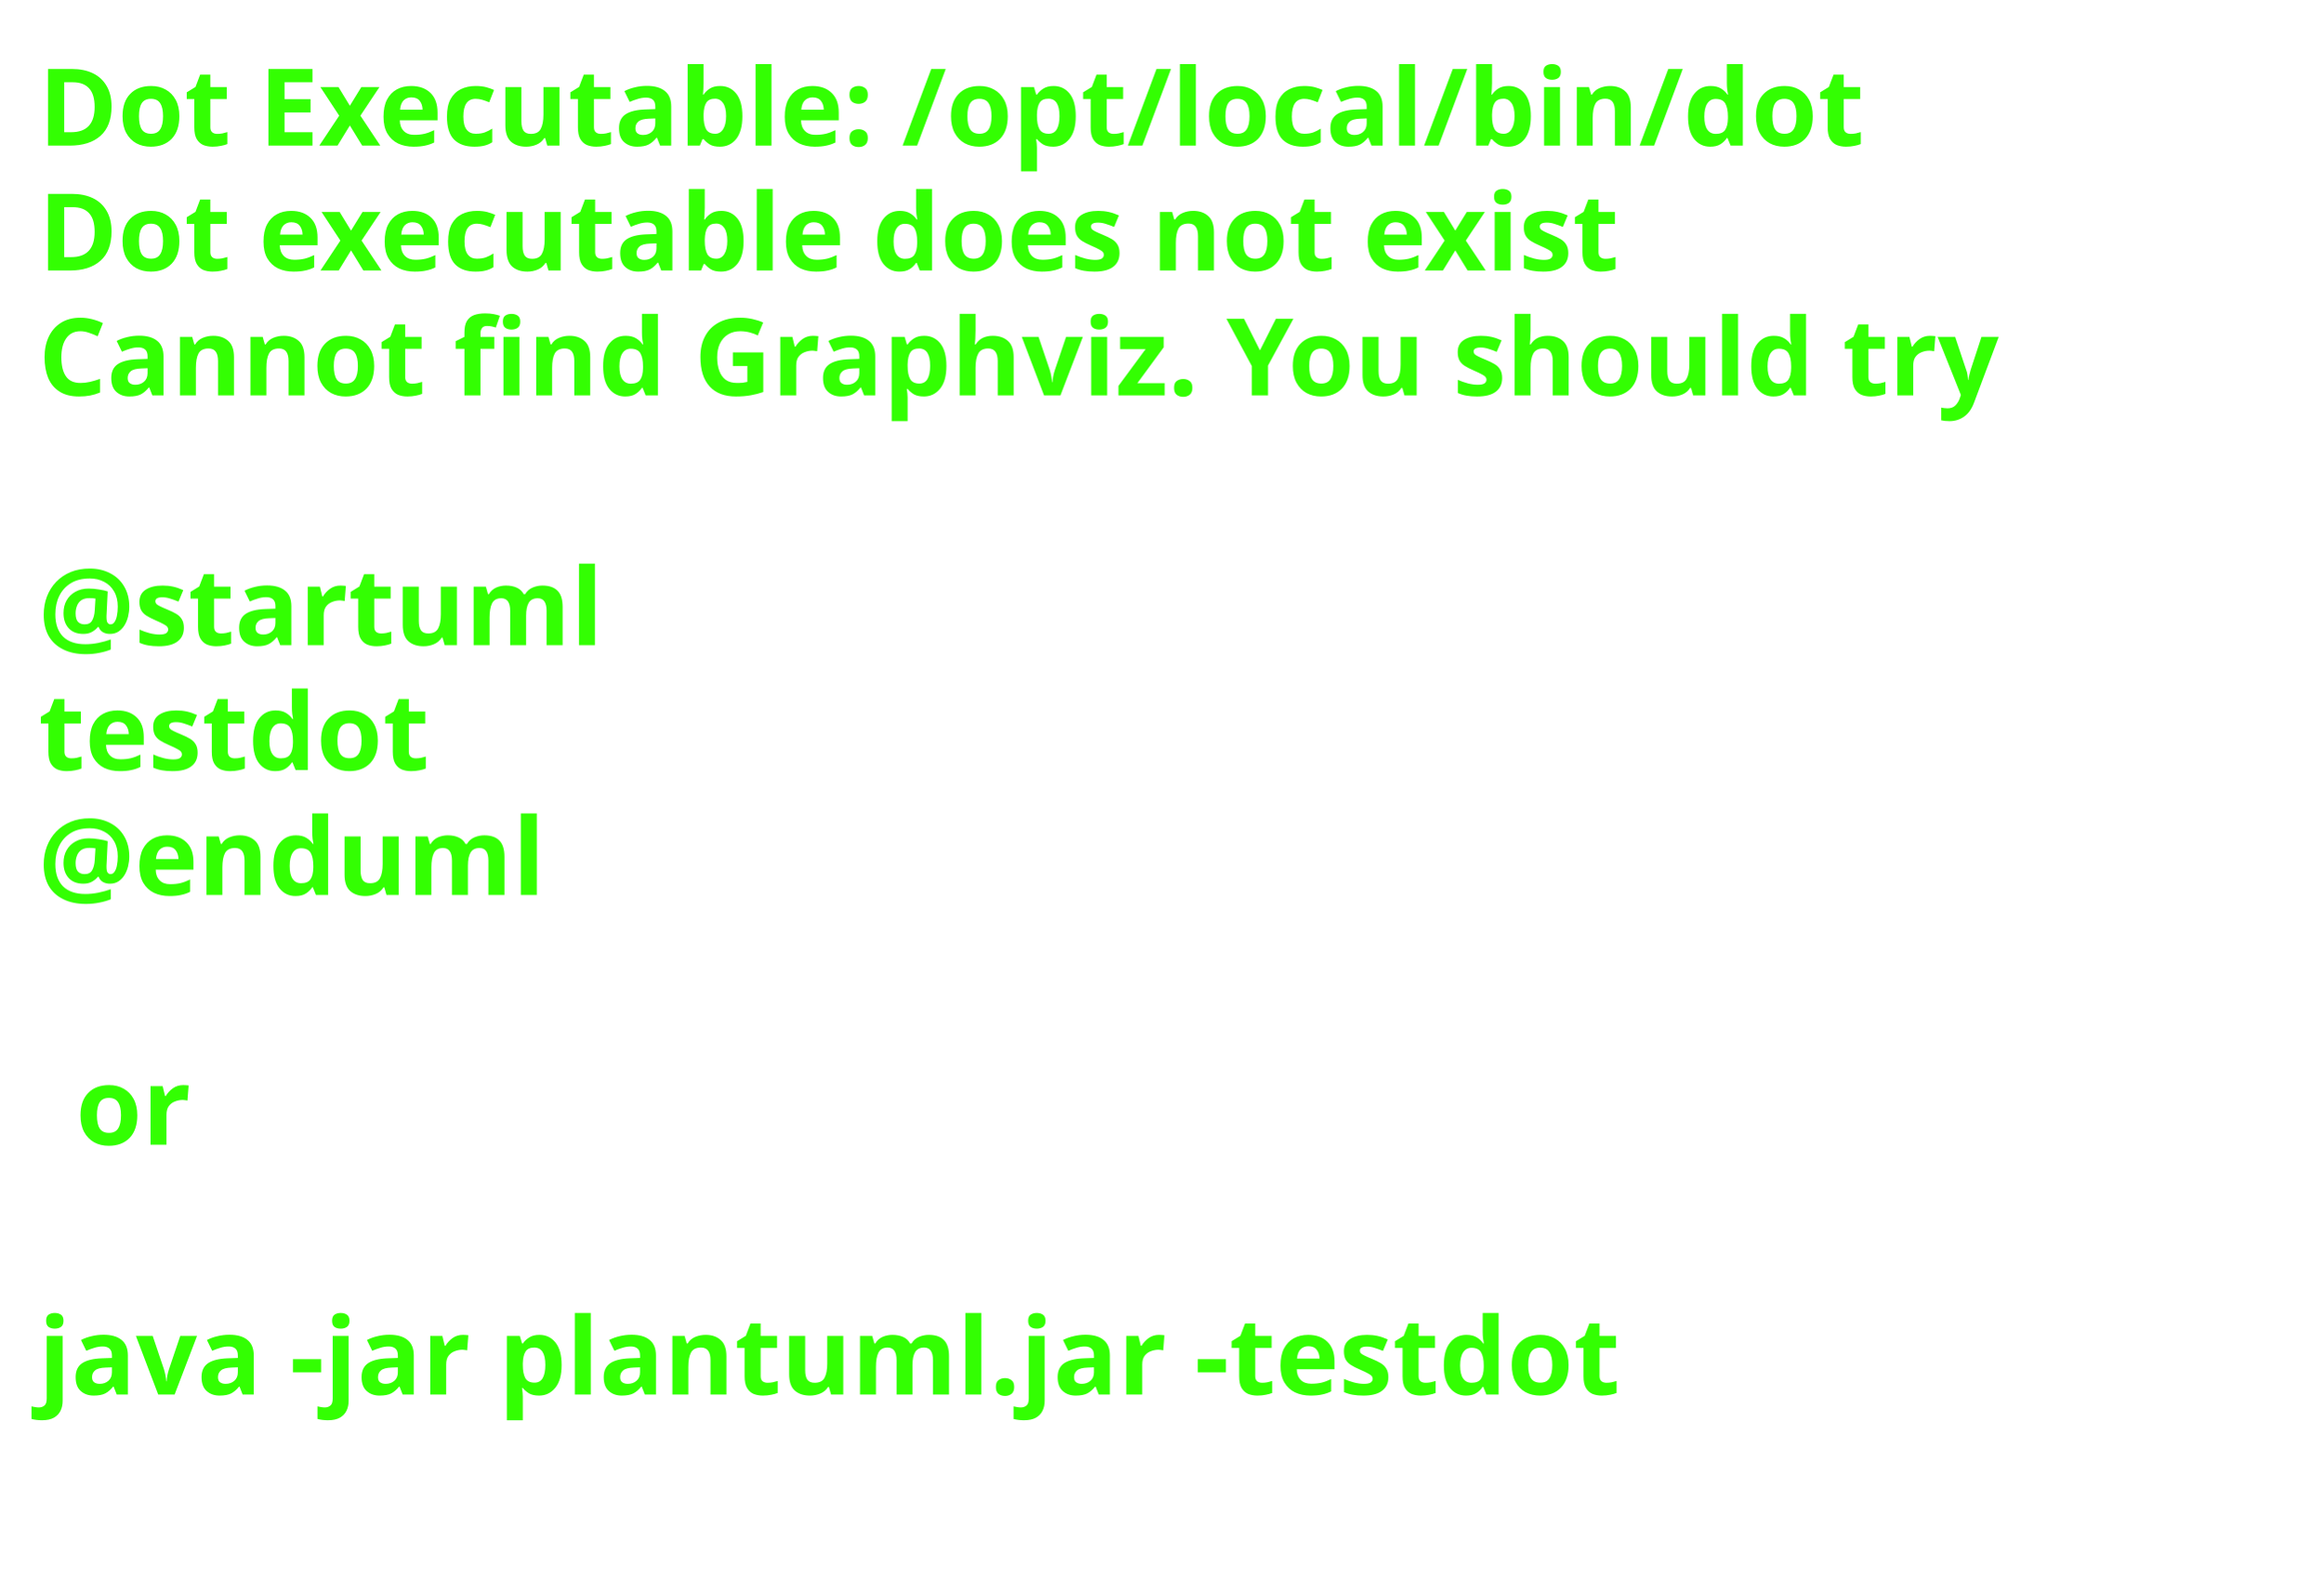
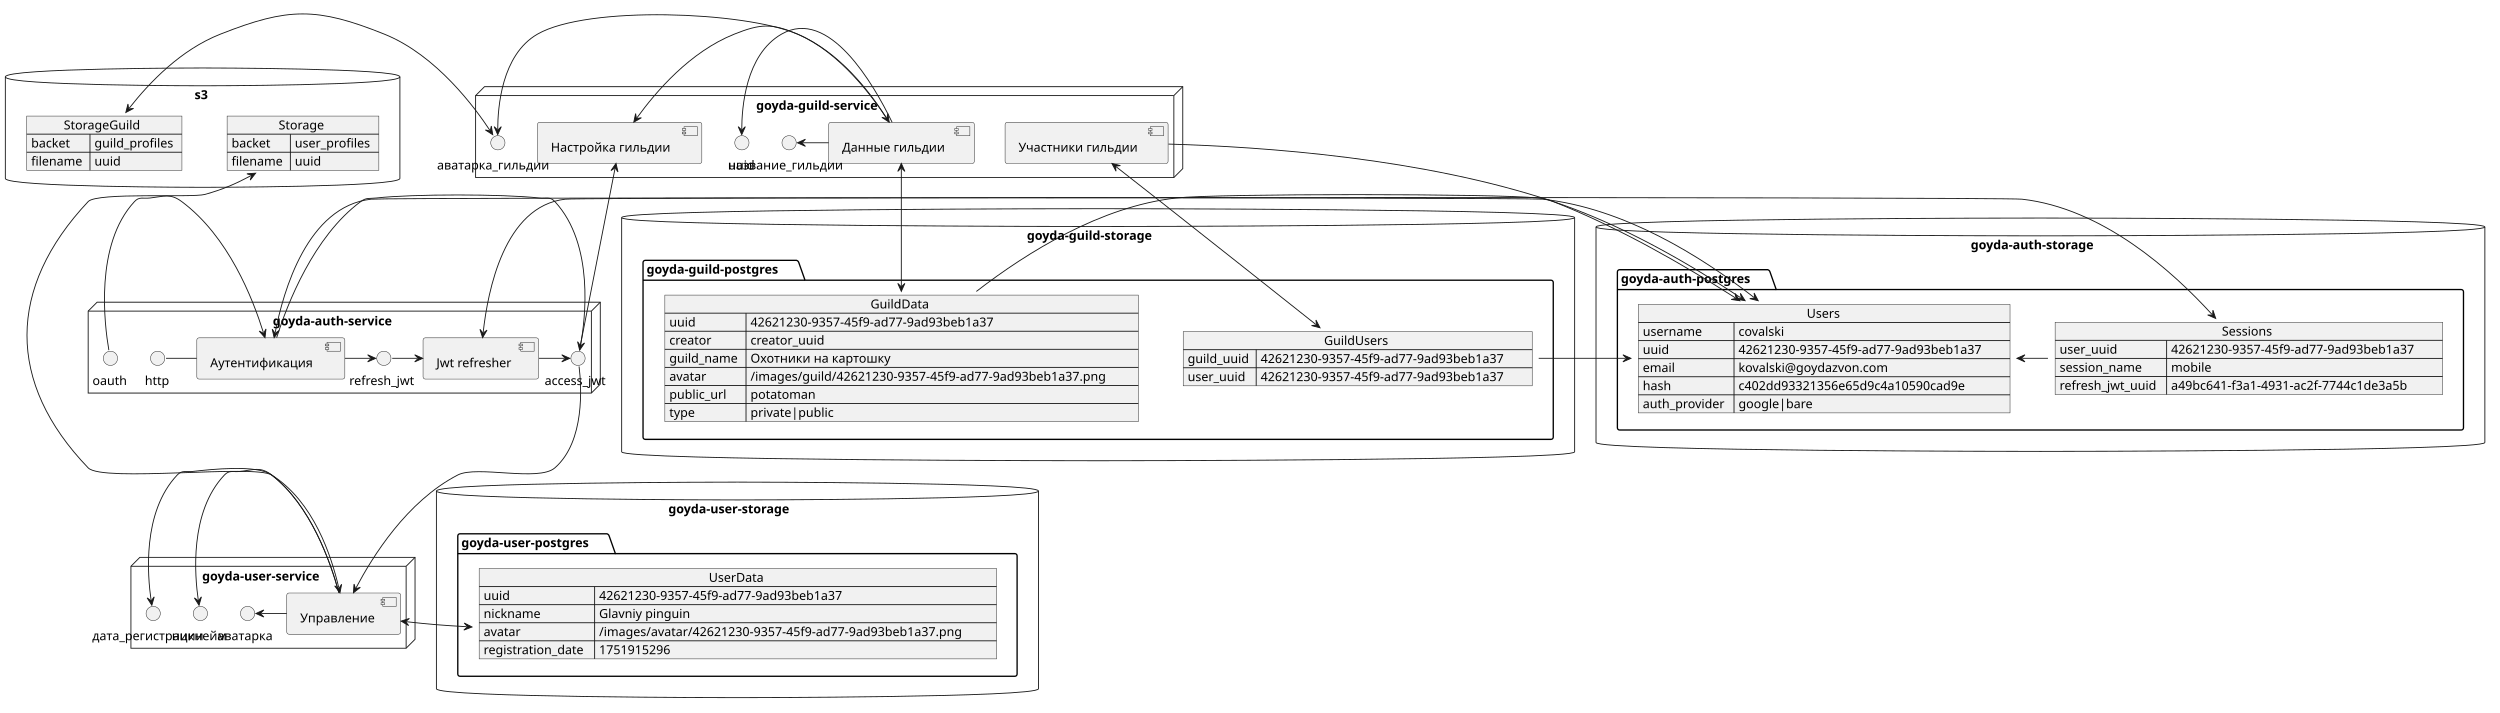
- <svg xmlns="http://www.w3.org/2000/svg" contentStyleType="text/css" height="206px" preserveAspectRatio="none" style="width:303px;height:206px;background:#FFFFFF;" version="1.1" viewBox="0 0 303 206" width="303px" zoomAndPan="magnify">
+ <svg xmlns="http://www.w3.org/2000/svg" contentStyleType="text/css" height="800px" preserveAspectRatio="none" style="width:2807px;height:800px;background:#FFFFFF;" version="1.1" viewBox="0 0 2807 800" width="2807px" zoomAndPan="magnify">
  <defs />
  <g>
-     <text fill="#33FF02" font-family="sans-serif" font-size="14" font-weight="bold" lengthAdjust="spacing" textLength="264.954" x="5" y="19">Dot Executable: /opt/local/bin/dot</text>
-     <text fill="#33FF02" font-family="sans-serif" font-size="14" font-weight="bold" lengthAdjust="spacing" textLength="236.264" x="5" y="35.297">Dot executable does not exist</text>
-     <text fill="#33FF02" font-family="sans-serif" font-size="14" font-weight="bold" lengthAdjust="spacing" textLength="291.587" x="5" y="51.594">Cannot find Graphviz. You should try</text>
-     <text fill="#33FF02" font-family="sans-serif" font-size="14" font-weight="bold" lengthAdjust="spacing" textLength="4.874" x="5" y="67.891"> </text>
-     <text fill="#33FF02" font-family="sans-serif" font-size="14" font-weight="bold" lengthAdjust="spacing" textLength="81.423" x="5" y="84.188">@startuml</text>
-     <text fill="#33FF02" font-family="sans-serif" font-size="14" font-weight="bold" lengthAdjust="spacing" textLength="57.545" x="5" y="100.484">testdot</text>
-     <text fill="#33FF02" font-family="sans-serif" font-size="14" font-weight="bold" lengthAdjust="spacing" textLength="72.837" x="5" y="116.781">@enduml</text>
-     <text fill="#33FF02" font-family="sans-serif" font-size="14" font-weight="bold" lengthAdjust="spacing" textLength="4.874" x="5" y="133.078"> </text>
-     <text fill="#33FF02" font-family="sans-serif" font-size="14" font-weight="bold" lengthAdjust="spacing" textLength="16.523" x="9.874" y="149.375">or</text>
-     <text fill="#33FF02" font-family="sans-serif" font-size="14" font-weight="bold" lengthAdjust="spacing" textLength="4.874" x="5" y="165.672"> </text>
-     <text fill="#33FF02" font-family="sans-serif" font-size="14" font-weight="bold" lengthAdjust="spacing" textLength="234.507" x="5" y="181.969">java -jar plantuml.jar -testdot</text>
-     <text fill="#33FF02" font-family="sans-serif" font-size="14" font-weight="bold" lengthAdjust="spacing" textLength="4.874" x="5" y="198.266"> </text>
+     <g id="cluster_s3">
+       <path d="M6,86.32 C6,76.32 227.5,76.32 227.5,76.32 C227.5,76.32 449,76.32 449,86.32 L449,200.32 C449,210.32 227.5,210.32 227.5,210.32 C227.5,210.32 6,210.32 6,200.32 L6,86.32 " fill="none" style="stroke:#181818;stroke-width:1.0;" />
+       <path d="M6,86.32 C6,96.32 227.5,96.32 227.5,96.32 C227.5,96.32 449,96.32 449,86.32 " fill="none" style="stroke:#181818;stroke-width:1.0;" />
+       <text fill="#000000" font-family="sans-serif" font-size="14" font-weight="bold" lengthAdjust="spacing" textLength="18.074" x="218.463" y="111.315">s3</text>
+     </g>
+     <g id="cluster_goyda-auth-service">
+       <polygon fill="none" points="99,349.32,109,339.32,674,339.32,674,431.32,664,441.32,99,441.32,99,349.32" style="stroke:#181818;stroke-width:1.0;" />
+       <line style="stroke:#181818;stroke-width:1.0;" x1="664" x2="674" y1="349.32" y2="339.32" />
+       <line style="stroke:#181818;stroke-width:1.0;" x1="99" x2="664" y1="349.32" y2="349.32" />
+       <line style="stroke:#181818;stroke-width:1.0;" x1="664" x2="664" y1="349.32" y2="441.32" />
+       <text fill="#000000" font-family="sans-serif" font-size="14" font-weight="bold" lengthAdjust="spacing" textLength="152.38" x="306.31" y="365.315">goyda-auth-service</text>
+     </g>
+     <g id="cluster_goyda-auth-storage">
+       <path d="M1792,254.82 C1792,244.82 2291,244.82 2291,244.82 C2291,244.82 2790,244.82 2790,254.82 L2790,496.82 C2790,506.82 2291,506.82 2291,506.82 C2291,506.82 1792,506.82 1792,496.82 L1792,254.82 " fill="none" style="stroke:#181818;stroke-width:1.0;" />
+       <path d="M1792,254.82 C1792,264.82 2291,264.82 2291,264.82 C2291,264.82 2790,264.82 2790,254.82 " fill="none" style="stroke:#181818;stroke-width:1.0;" />
+       <text fill="#000000" font-family="sans-serif" font-size="14" font-weight="bold" lengthAdjust="spacing" textLength="156.44" x="2212.78" y="279.815">goyda-auth-storage</text>
+     </g>
+     <g id="cluster_goyda-auth-postgres">
+       <path d="M1818.5,302.82 L1984.848,302.82 A3.75,3.75 0 0 1 1987.348,305.32 L1994.348,325.117 L2763.5,325.117 A2.5,2.5 0 0 1 2766,327.617 L2766,480.32 A2.5,2.5 0 0 1 2763.5,482.82 L1818.5,482.82 A2.5,2.5 0 0 1 1816,480.32 L1816,305.32 A2.5,2.5 0 0 1 1818.5,302.82 " fill="none" style="stroke:#000000;stroke-width:1.5;" />
+       <line style="stroke:#000000;stroke-width:1.5;" x1="1816" x2="1994.348" y1="325.117" y2="325.117" />
+       <text fill="#000000" font-family="sans-serif" font-size="14" font-weight="bold" lengthAdjust="spacing" textLength="165.348" x="1820" y="317.815">goyda-auth-postgres</text>
+     </g>
+     <g id="cluster_goyda-user-service">
+       <polygon fill="none" points="147,635.82,157,625.82,466,625.82,466,717.82,456,727.82,147,727.82,147,635.82" style="stroke:#181818;stroke-width:1.0;" />
+       <line style="stroke:#181818;stroke-width:1.0;" x1="456" x2="466" y1="635.82" y2="625.82" />
+       <line style="stroke:#181818;stroke-width:1.0;" x1="147" x2="456" y1="635.82" y2="635.82" />
+       <line style="stroke:#181818;stroke-width:1.0;" x1="456" x2="456" y1="635.82" y2="727.82" />
+       <text fill="#000000" font-family="sans-serif" font-size="14" font-weight="bold" lengthAdjust="spacing" textLength="151.006" x="226.997" y="651.815">goyda-user-service</text>
+     </g>
+     <g id="cluster_goyda-user-storage">
+       <path d="M490,551.32 C490,541.32 828,541.32 828,541.32 C828,541.32 1166,541.32 1166,551.32 L1166,773.32 C1166,783.32 828,783.32 828,783.32 C828,783.32 490,783.32 490,773.32 L490,551.32 " fill="none" style="stroke:#181818;stroke-width:1.0;" />
+       <path d="M490,551.32 C490,561.32 828,561.32 828,561.32 C828,561.32 1166,561.32 1166,551.32 " fill="none" style="stroke:#181818;stroke-width:1.0;" />
+       <text fill="#000000" font-family="sans-serif" font-size="14" font-weight="bold" lengthAdjust="spacing" textLength="155.066" x="750.467" y="576.315">goyda-user-storage</text>
+     </g>
+     <g id="cluster_goyda-user-postgres">
+       <path d="M516.5,599.32 L681.474,599.32 A3.75,3.75 0 0 1 683.974,601.82 L690.974,621.617 L1139.5,621.617 A2.5,2.5 0 0 1 1142,624.117 L1142,756.82 A2.5,2.5 0 0 1 1139.5,759.32 L516.5,759.32 A2.5,2.5 0 0 1 514,756.82 L514,601.82 A2.5,2.5 0 0 1 516.5,599.32 " fill="none" style="stroke:#000000;stroke-width:1.5;" />
+       <line style="stroke:#000000;stroke-width:1.5;" x1="514" x2="690.974" y1="621.617" y2="621.617" />
+       <text fill="#000000" font-family="sans-serif" font-size="14" font-weight="bold" lengthAdjust="spacing" textLength="163.974" x="518" y="614.315">goyda-user-postgres</text>
+     </g>
+     <g id="cluster_goyda-guild-service">
+       <polygon fill="none" points="534,107.32,544,97.32,1328,97.32,1328,189.32,1318,199.32,534,199.32,534,107.32" style="stroke:#181818;stroke-width:1.0;" />
+       <line style="stroke:#181818;stroke-width:1.0;" x1="1318" x2="1328" y1="107.32" y2="97.32" />
+       <line style="stroke:#181818;stroke-width:1.0;" x1="534" x2="1318" y1="107.32" y2="107.32" />
+       <line style="stroke:#181818;stroke-width:1.0;" x1="1318" x2="1318" y1="107.32" y2="199.32" />
+       <text fill="#000000" font-family="sans-serif" font-size="14" font-weight="bold" lengthAdjust="spacing" textLength="155.914" x="849.043" y="123.315">goyda-guild-service</text>
+     </g>
+     <g id="cluster_goyda-guild-storage">
+       <path d="M698,244.32 C698,234.32 1233,234.32 1233,234.32 C1233,234.32 1768,234.32 1768,244.32 L1768,507.32 C1768,517.32 1233,517.32 1233,517.32 C1233,517.32 698,517.32 698,507.32 L698,244.32 " fill="none" style="stroke:#181818;stroke-width:1.0;" />
+       <path d="M698,244.32 C698,254.32 1233,254.32 1233,254.32 C1233,254.32 1768,254.32 1768,244.32 " fill="none" style="stroke:#181818;stroke-width:1.0;" />
+       <text fill="#000000" font-family="sans-serif" font-size="14" font-weight="bold" lengthAdjust="spacing" textLength="159.975" x="1153.013" y="269.315">goyda-guild-storage</text>
+     </g>
+     <g id="cluster_goyda-guild-postgres">
+       <path d="M724.5,292.32 L894.382,292.32 A3.75,3.75 0 0 1 896.882,294.82 L903.882,314.617 L1741.5,314.617 A2.5,2.5 0 0 1 1744,317.117 L1744,490.82 A2.5,2.5 0 0 1 1741.5,493.32 L724.5,493.32 A2.5,2.5 0 0 1 722,490.82 L722,294.82 A2.5,2.5 0 0 1 724.5,292.32 " fill="none" style="stroke:#000000;stroke-width:1.5;" />
+       <line style="stroke:#000000;stroke-width:1.5;" x1="722" x2="903.882" y1="314.617" y2="314.617" />
+       <text fill="#000000" font-family="sans-serif" font-size="14" font-weight="bold" lengthAdjust="spacing" textLength="168.882" x="726" y="307.315">goyda-guild-postgres</text>
+     </g>
+     <rect fill="#F1F1F1" height="60.891" style="stroke:#181818;stroke-width:0.5;" width="170.384" x="255" y="130.32" />
+     <text fill="#000000" font-family="sans-serif" font-size="14" lengthAdjust="spacing" textLength="54.776" x="312.804" y="145.315">Storage</text>
+     <line style="stroke:#181818;stroke-width:1.0;" x1="326.024" x2="326.024" y1="150.617" y2="191.211" />
+     <line style="stroke:#181818;stroke-width:1.0;" x1="255" x2="425.384" y1="150.617" y2="150.617" />
+     <text fill="#000000" font-family="sans-serif" font-size="14" lengthAdjust="spacing" textLength="47.373" x="260" y="165.612">backet</text>
+     <text fill="#000000" font-family="sans-serif" font-size="14" lengthAdjust="spacing" textLength="89.359" x="331.024" y="165.612">user_profiles</text>
+     <line style="stroke:#181818;stroke-width:1.0;" x1="255" x2="425.384" y1="170.914" y2="170.914" />
+     <text fill="#000000" font-family="sans-serif" font-size="14" lengthAdjust="spacing" textLength="61.024" x="260" y="185.909">filename</text>
+     <text fill="#000000" font-family="sans-serif" font-size="14" lengthAdjust="spacing" textLength="30.523" x="331.024" y="185.909">uuid</text>
+     <rect fill="#F1F1F1" height="60.891" style="stroke:#181818;stroke-width:0.5;" width="174.273" x="30" y="130.32" />
+     <text fill="#000000" font-family="sans-serif" font-size="14" lengthAdjust="spacing" textLength="91.164" x="71.555" y="145.315">StorageGuild</text>
+     <line style="stroke:#181818;stroke-width:1.0;" x1="101.024" x2="101.024" y1="150.617" y2="191.211" />
+     <line style="stroke:#181818;stroke-width:1.0;" x1="30" x2="204.273" y1="150.617" y2="150.617" />
+     <text fill="#000000" font-family="sans-serif" font-size="14" lengthAdjust="spacing" textLength="47.373" x="35" y="165.612">backet</text>
+     <text fill="#000000" font-family="sans-serif" font-size="14" lengthAdjust="spacing" textLength="93.249" x="106.024" y="165.612">guild_profiles</text>
+     <line style="stroke:#181818;stroke-width:1.0;" x1="30" x2="204.273" y1="170.914" y2="170.914" />
+     <text fill="#000000" font-family="sans-serif" font-size="14" lengthAdjust="spacing" textLength="61.024" x="35" y="185.909">filename</text>
+     <text fill="#000000" font-family="sans-serif" font-size="14" lengthAdjust="spacing" textLength="30.523" x="106.024" y="185.909">uuid</text>
+     <g id="elem_Аутентификация">
+       <rect fill="#F1F1F1" height="46.297" rx="2.5" ry="2.5" style="stroke:#181818;stroke-width:0.5;" width="166.191" x="221" y="379.32" />
+       <rect fill="#F1F1F1" height="10" style="stroke:#181818;stroke-width:0.5;" width="15" x="367.191" y="384.32" />
+       <rect fill="#F1F1F1" height="2" style="stroke:#181818;stroke-width:0.5;" width="4" x="365.191" y="386.32" />
+       <rect fill="#F1F1F1" height="2" style="stroke:#181818;stroke-width:0.5;" width="4" x="365.191" y="390.32" />
+       <text fill="#000000" font-family="sans-serif" font-size="14" lengthAdjust="spacing" textLength="126.191" x="236" y="412.315">Аутентификация</text>
+     </g>
+     <g id="elem_access_jwt">
+       <ellipse cx="649" cy="402.32" fill="#F1F1F1" rx="8" ry="8" style="stroke:#181818;stroke-width:0.5;" />
+       <text fill="#000000" font-family="sans-serif" font-size="14" lengthAdjust="spacing" textLength="75.004" x="611.498" y="432.315">access_jwt</text>
+     </g>
+     <g id="elem_refresh_jwt">
+       <ellipse cx="431" cy="402.32" fill="#F1F1F1" rx="8" ry="8" style="stroke:#181818;stroke-width:0.5;" />
+       <text fill="#000000" font-family="sans-serif" font-size="14" lengthAdjust="spacing" textLength="77.663" x="392.168" y="432.315">refresh_jwt</text>
+     </g>
+     <g id="elem_http">
+       <ellipse cx="177" cy="402.32" fill="#F1F1F1" rx="8" ry="8" style="stroke:#181818;stroke-width:0.5;" />
+       <text fill="#000000" font-family="sans-serif" font-size="14" lengthAdjust="spacing" textLength="28.738" x="162.631" y="432.315">http</text>
+     </g>
+     <g id="elem_oauth">
+       <ellipse cx="124" cy="402.32" fill="#F1F1F1" rx="8" ry="8" style="stroke:#181818;stroke-width:0.5;" />
+       <text fill="#000000" font-family="sans-serif" font-size="14" lengthAdjust="spacing" textLength="40.38" x="103.81" y="432.315">oauth</text>
+     </g>
+     <g id="elem_Jwt refresher">
+       <rect fill="#F1F1F1" height="46.297" rx="2.5" ry="2.5" style="stroke:#181818;stroke-width:0.5;" width="129.722" x="475" y="379.32" />
+       <rect fill="#F1F1F1" height="10" style="stroke:#181818;stroke-width:0.5;" width="15" x="584.722" y="384.32" />
+       <rect fill="#F1F1F1" height="2" style="stroke:#181818;stroke-width:0.5;" width="4" x="582.722" y="386.32" />
+       <rect fill="#F1F1F1" height="2" style="stroke:#181818;stroke-width:0.5;" width="4" x="582.722" y="390.32" />
+       <text fill="#000000" font-family="sans-serif" font-size="14" lengthAdjust="spacing" textLength="89.722" x="490" y="412.315">Jwt refresher</text>
+     </g>
+     <rect fill="#F1F1F1" height="121.781" style="stroke:#181818;stroke-width:0.5;" width="417.353" x="1839.5" y="341.82" />
+     <text fill="#000000" font-family="sans-serif" font-size="14" lengthAdjust="spacing" textLength="39.204" x="2028.574" y="356.815">Users</text>
+     <line style="stroke:#181818;stroke-width:1.0;" x1="1946.953" x2="1946.953" y1="362.117" y2="463.601" />
+     <line style="stroke:#181818;stroke-width:1.0;" x1="1839.5" x2="2256.852" y1="362.117" y2="362.117" />
+     <text fill="#000000" font-family="sans-serif" font-size="14" lengthAdjust="spacing" textLength="70.239" x="1844.5" y="377.112">username</text>
+     <text fill="#000000" font-family="sans-serif" font-size="14" lengthAdjust="spacing" textLength="56.308" x="1951.953" y="377.112">covalski</text>
+     <line style="stroke:#181818;stroke-width:1.0;" x1="1839.5" x2="2256.852" y1="382.414" y2="382.414" />
+     <text fill="#000000" font-family="sans-serif" font-size="14" lengthAdjust="spacing" textLength="30.523" x="1844.5" y="397.409">uuid</text>
+     <text fill="#000000" font-family="sans-serif" font-size="14" lengthAdjust="spacing" textLength="299.899" x="1951.953" y="397.409">42621230-9357-45f9-ad77-9ad93beb1a37</text>
+     <line style="stroke:#181818;stroke-width:1.0;" x1="1839.5" x2="2256.852" y1="402.711" y2="402.711" />
+     <text fill="#000000" font-family="sans-serif" font-size="14" lengthAdjust="spacing" textLength="38.609" x="1844.5" y="417.706">email</text>
+     <text fill="#000000" font-family="sans-serif" font-size="14" lengthAdjust="spacing" textLength="181.344" x="1951.953" y="417.706">kovalski@goydazvon.com</text>
+     <line style="stroke:#181818;stroke-width:1.0;" x1="1839.5" x2="2256.852" y1="423.007" y2="423.007" />
+     <text fill="#000000" font-family="sans-serif" font-size="14" lengthAdjust="spacing" textLength="33.619" x="1844.5" y="438.003">hash</text>
+     <text fill="#000000" font-family="sans-serif" font-size="14" lengthAdjust="spacing" textLength="280.075" x="1951.953" y="438.003">c402dd93321356e65d9c4a10590cad9e</text>
+     <line style="stroke:#181818;stroke-width:1.0;" x1="1839.5" x2="2256.852" y1="443.304" y2="443.304" />
+     <text fill="#000000" font-family="sans-serif" font-size="14" lengthAdjust="spacing" textLength="97.453" x="1844.5" y="458.3">auth_provider</text>
+     <text fill="#000000" font-family="sans-serif" font-size="14" lengthAdjust="spacing" textLength="83.959" x="1951.953" y="458.3">google|bare</text>
+     <rect fill="#F1F1F1" height="81.188" style="stroke:#181818;stroke-width:0.5;" width="435.085" x="2307.5" y="361.82" />
+     <text fill="#000000" font-family="sans-serif" font-size="14" lengthAdjust="spacing" textLength="60.71" x="2494.688" y="376.815">Sessions</text>
+     <line style="stroke:#181818;stroke-width:1.0;" x1="2432.686" x2="2432.686" y1="382.117" y2="443.007" />
+     <line style="stroke:#181818;stroke-width:1.0;" x1="2307.5" x2="2742.585" y1="382.117" y2="382.117" />
+     <text fill="#000000" font-family="sans-serif" font-size="14" lengthAdjust="spacing" textLength="68.059" x="2312.5" y="397.112">user_uuid</text>
+     <text fill="#000000" font-family="sans-serif" font-size="14" lengthAdjust="spacing" textLength="299.899" x="2437.686" y="397.112">42621230-9357-45f9-ad77-9ad93beb1a37</text>
+     <line style="stroke:#181818;stroke-width:1.0;" x1="2307.5" x2="2742.585" y1="402.414" y2="402.414" />
+     <text fill="#000000" font-family="sans-serif" font-size="14" lengthAdjust="spacing" textLength="98.526" x="2312.5" y="417.409">session_name</text>
+     <text fill="#000000" font-family="sans-serif" font-size="14" lengthAdjust="spacing" textLength="47.482" x="2437.686" y="417.409">mobile</text>
+     <line style="stroke:#181818;stroke-width:1.0;" x1="2307.5" x2="2742.585" y1="422.711" y2="422.711" />
+     <text fill="#000000" font-family="sans-serif" font-size="14" lengthAdjust="spacing" textLength="115.186" x="2312.5" y="437.706">refresh_jwt_uuid</text>
+     <text fill="#000000" font-family="sans-serif" font-size="14" lengthAdjust="spacing" textLength="291.983" x="2437.686" y="437.706">a49bc641-f3a1-4931-ac2f-7744c1de3a5b</text>
+     <g id="elem_аватарка">
+       <ellipse cx="278" cy="688.82" fill="#F1F1F1" rx="8" ry="8" style="stroke:#181818;stroke-width:0.5;" />
+       <text fill="#000000" font-family="sans-serif" font-size="14" lengthAdjust="spacing" textLength="68.065" x="243.967" y="718.815">аватарка</text>
+     </g>
+     <g id="elem_Управление">
+       <rect fill="#F1F1F1" height="46.297" rx="2.5" ry="2.5" style="stroke:#181818;stroke-width:0.5;" width="127.828" x="322" y="665.82" />
+       <rect fill="#F1F1F1" height="10" style="stroke:#181818;stroke-width:0.5;" width="15" x="429.828" y="670.82" />
+       <rect fill="#F1F1F1" height="2" style="stroke:#181818;stroke-width:0.5;" width="4" x="427.828" y="672.82" />
+       <rect fill="#F1F1F1" height="2" style="stroke:#181818;stroke-width:0.5;" width="4" x="427.828" y="676.82" />
+       <text fill="#000000" font-family="sans-serif" font-size="14" lengthAdjust="spacing" textLength="87.828" x="337" y="698.815">Управление</text>
+     </g>
+     <g id="elem_никнейм">
+       <ellipse cx="225" cy="688.82" fill="#F1F1F1" rx="8" ry="8" style="stroke:#181818;stroke-width:0.5;" />
+       <text fill="#000000" font-family="sans-serif" font-size="14" lengthAdjust="spacing" textLength="64.135" x="192.933" y="718.815">никнейм</text>
+     </g>
+     <g id="elem_дата_регистрации">
+       <ellipse cx="172" cy="688.82" fill="#F1F1F1" rx="8" ry="8" style="stroke:#181818;stroke-width:0.5;" />
+       <text fill="#000000" font-family="sans-serif" font-size="14" lengthAdjust="spacing" textLength="136.992" x="103.504" y="718.815">дата_регистрации</text>
+     </g>
+     <rect fill="#F1F1F1" height="101.484" style="stroke:#181818;stroke-width:0.5;" width="580.964" x="538" y="638.32" />
+     <text fill="#000000" font-family="sans-serif" font-size="14" lengthAdjust="spacing" textLength="65.338" x="795.813" y="653.315">UserData</text>
+     <line style="stroke:#181818;stroke-width:1.0;" x1="667.649" x2="667.649" y1="658.617" y2="739.804" />
+     <line style="stroke:#181818;stroke-width:1.0;" x1="538" x2="1118.964" y1="658.617" y2="658.617" />
+     <text fill="#000000" font-family="sans-serif" font-size="14" lengthAdjust="spacing" textLength="30.523" x="543" y="673.612">uuid</text>
+     <text fill="#000000" font-family="sans-serif" font-size="14" lengthAdjust="spacing" textLength="299.899" x="672.649" y="673.612">42621230-9357-45f9-ad77-9ad93beb1a37</text>
+     <line style="stroke:#181818;stroke-width:1.0;" x1="538" x2="1118.964" y1="678.914" y2="678.914" />
+     <text fill="#000000" font-family="sans-serif" font-size="14" lengthAdjust="spacing" textLength="68.27" x="543" y="693.909">nickname</text>
+     <text fill="#000000" font-family="sans-serif" font-size="14" lengthAdjust="spacing" textLength="109.272" x="672.649" y="693.909">Glavniy pinguin</text>
+     <line style="stroke:#181818;stroke-width:1.0;" x1="538" x2="1118.964" y1="699.211" y2="699.211" />
+     <text fill="#000000" font-family="sans-serif" font-size="14" lengthAdjust="spacing" textLength="45.268" x="543" y="714.206">avatar</text>
+     <text fill="#000000" font-family="sans-serif" font-size="14" lengthAdjust="spacing" textLength="441.315" x="672.649" y="714.206">/images/avatar/42621230-9357-45f9-ad77-9ad93beb1a37.png</text>
+     <line style="stroke:#181818;stroke-width:1.0;" x1="538" x2="1118.964" y1="719.508" y2="719.508" />
+     <text fill="#000000" font-family="sans-serif" font-size="14" lengthAdjust="spacing" textLength="119.649" x="543" y="734.503">registration_date</text>
+     <text fill="#000000" font-family="sans-serif" font-size="14" lengthAdjust="spacing" textLength="89.072" x="672.649" y="734.503">1751915296</text>
+     <g id="elem_Настройка гильдии">
+       <rect fill="#F1F1F1" height="46.297" rx="2.5" ry="2.5" style="stroke:#181818;stroke-width:0.5;" width="184.525" x="603.5" y="137.32" />
+       <rect fill="#F1F1F1" height="10" style="stroke:#181818;stroke-width:0.5;" width="15" x="768.025" y="142.32" />
+       <rect fill="#F1F1F1" height="2" style="stroke:#181818;stroke-width:0.5;" width="4" x="766.025" y="144.32" />
+       <rect fill="#F1F1F1" height="2" style="stroke:#181818;stroke-width:0.5;" width="4" x="766.025" y="148.32" />
+       <text fill="#000000" font-family="sans-serif" font-size="14" lengthAdjust="spacing" textLength="144.525" x="618.5" y="170.315">Настройка гильдии</text>
+     </g>
+     <g id="elem_Данные гильдии">
+       <rect fill="#F1F1F1" height="46.297" rx="2.5" ry="2.5" style="stroke:#181818;stroke-width:0.5;" width="163.471" x="930.5" y="137.32" />
+       <rect fill="#F1F1F1" height="10" style="stroke:#181818;stroke-width:0.5;" width="15" x="1073.971" y="142.32" />
+       <rect fill="#F1F1F1" height="2" style="stroke:#181818;stroke-width:0.5;" width="4" x="1071.971" y="144.32" />
+       <rect fill="#F1F1F1" height="2" style="stroke:#181818;stroke-width:0.5;" width="4" x="1071.971" y="148.32" />
+       <text fill="#000000" font-family="sans-serif" font-size="14" lengthAdjust="spacing" textLength="123.471" x="945.5" y="170.315">Данные гильдии</text>
+     </g>
+     <g id="elem_uuid">
+       <ellipse cx="833" cy="160.32" fill="#F1F1F1" rx="8" ry="8" style="stroke:#181818;stroke-width:0.5;" />
+       <text fill="#000000" font-family="sans-serif" font-size="14" lengthAdjust="spacing" textLength="30.523" x="817.739" y="190.315">uuid</text>
+     </g>
+     <g id="elem_аватарка_гильдии">
+       <ellipse cx="559" cy="160.32" fill="#F1F1F1" rx="8" ry="8" style="stroke:#181818;stroke-width:0.5;" />
+       <text fill="#000000" font-family="sans-serif" font-size="14" lengthAdjust="spacing" textLength="136.596" x="490.702" y="190.315">аватарка_гильдии</text>
+     </g>
+     <g id="elem_название_гильдии">
+       <ellipse cx="886" cy="160.32" fill="#F1F1F1" rx="8" ry="8" style="stroke:#181818;stroke-width:0.5;" />
+       <text fill="#000000" font-family="sans-serif" font-size="14" lengthAdjust="spacing" textLength="137.402" x="817.299" y="190.315">название_гильдии</text>
+     </g>
+     <g id="elem_Участники гильдии">
+       <rect fill="#F1F1F1" height="46.297" rx="2.5" ry="2.5" style="stroke:#181818;stroke-width:0.5;" width="183.022" x="1128.5" y="137.32" />
+       <rect fill="#F1F1F1" height="10" style="stroke:#181818;stroke-width:0.5;" width="15" x="1291.522" y="142.32" />
+       <rect fill="#F1F1F1" height="2" style="stroke:#181818;stroke-width:0.5;" width="4" x="1289.522" y="144.32" />
+       <rect fill="#F1F1F1" height="2" style="stroke:#181818;stroke-width:0.5;" width="4" x="1289.522" y="148.32" />
+       <text fill="#000000" font-family="sans-serif" font-size="14" lengthAdjust="spacing" textLength="143.022" x="1143.5" y="170.315">Участники гильдии</text>
+     </g>
+     <rect fill="#F1F1F1" height="142.078" style="stroke:#181818;stroke-width:0.5;" width="531.602" x="746.5" y="331.32" />
+     <text fill="#000000" font-family="sans-serif" font-size="14" lengthAdjust="spacing" textLength="69.815" x="977.393" y="346.315">GuildData</text>
+     <line style="stroke:#181818;stroke-width:1.0;" x1="837.629" x2="837.629" y1="351.617" y2="473.398" />
+     <line style="stroke:#181818;stroke-width:1.0;" x1="746.5" x2="1278.102" y1="351.617" y2="351.617" />
+     <text fill="#000000" font-family="sans-serif" font-size="14" lengthAdjust="spacing" textLength="30.523" x="751.5" y="366.612">uuid</text>
+     <text fill="#000000" font-family="sans-serif" font-size="14" lengthAdjust="spacing" textLength="299.899" x="842.629" y="366.612">42621230-9357-45f9-ad77-9ad93beb1a37</text>
+     <line style="stroke:#181818;stroke-width:1.0;" x1="746.5" x2="1278.102" y1="371.914" y2="371.914" />
+     <text fill="#000000" font-family="sans-serif" font-size="14" lengthAdjust="spacing" textLength="50.456" x="751.5" y="386.909">creator</text>
+     <text fill="#000000" font-family="sans-serif" font-size="14" lengthAdjust="spacing" textLength="87.978" x="842.629" y="386.909">creator_uuid</text>
+     <line style="stroke:#181818;stroke-width:1.0;" x1="746.5" x2="1278.102" y1="392.211" y2="392.211" />
+     <text fill="#000000" font-family="sans-serif" font-size="14" lengthAdjust="spacing" textLength="81.129" x="751.5" y="407.206">guild_name</text>
+     <text fill="#000000" font-family="sans-serif" font-size="14" lengthAdjust="spacing" textLength="170.659" x="842.629" y="407.206">Охотники на картошку</text>
+     <line style="stroke:#181818;stroke-width:1.0;" x1="746.5" x2="1278.102" y1="412.507" y2="412.507" />
+     <text fill="#000000" font-family="sans-serif" font-size="14" lengthAdjust="spacing" textLength="45.268" x="751.5" y="427.503">avatar</text>
+     <text fill="#000000" font-family="sans-serif" font-size="14" lengthAdjust="spacing" textLength="430.473" x="842.629" y="427.503">/images/guild/42621230-9357-45f9-ad77-9ad93beb1a37.png</text>
+     <line style="stroke:#181818;stroke-width:1.0;" x1="746.5" x2="1278.102" y1="432.804" y2="432.804" />
+     <text fill="#000000" font-family="sans-serif" font-size="14" lengthAdjust="spacing" textLength="67.642" x="751.5" y="447.8">public_url</text>
+     <text fill="#000000" font-family="sans-serif" font-size="14" lengthAdjust="spacing" textLength="76.665" x="842.629" y="447.8">potatoman</text>
+     <line style="stroke:#181818;stroke-width:1.0;" x1="746.5" x2="1278.102" y1="453.101" y2="453.101" />
+     <text fill="#000000" font-family="sans-serif" font-size="14" lengthAdjust="spacing" textLength="31.274" x="751.5" y="468.096">type</text>
+     <text fill="#000000" font-family="sans-serif" font-size="14" lengthAdjust="spacing" textLength="96.339" x="842.629" y="468.096">private|public</text>
+     <rect fill="#F1F1F1" height="60.891" style="stroke:#181818;stroke-width:0.5;" width="391.848" x="1328.5" y="372.32" />
+     <text fill="#000000" font-family="sans-serif" font-size="14" lengthAdjust="spacing" textLength="75.592" x="1486.628" y="387.315">GuildUsers</text>
+     <line style="stroke:#181818;stroke-width:1.0;" x1="1410.448" x2="1410.448" y1="392.617" y2="433.211" />
+     <line style="stroke:#181818;stroke-width:1.0;" x1="1328.5" x2="1720.348" y1="392.617" y2="392.617" />
+     <text fill="#000000" font-family="sans-serif" font-size="14" lengthAdjust="spacing" textLength="71.948" x="1333.5" y="407.612">guild_uuid</text>
+     <text fill="#000000" font-family="sans-serif" font-size="14" lengthAdjust="spacing" textLength="299.899" x="1415.448" y="407.612">42621230-9357-45f9-ad77-9ad93beb1a37</text>
+     <line style="stroke:#181818;stroke-width:1.0;" x1="1328.5" x2="1720.348" y1="412.914" y2="412.914" />
+     <text fill="#000000" font-family="sans-serif" font-size="14" lengthAdjust="spacing" textLength="68.059" x="1333.5" y="427.909">user_uuid</text>
+     <text fill="#000000" font-family="sans-serif" font-size="14" lengthAdjust="spacing" textLength="299.899" x="1415.448" y="427.909">42621230-9357-45f9-ad77-9ad93beb1a37</text>
+     <g id="link_Аутентификация_access_jwt">
+       <path d="M310.61,379.09 C322.72,340.96 352.19,265.41 405,226.32 C411.41,221.57 414.57,223.21 422.5,222.32 C462.91,217.76 565.09,217.76 605.5,222.32 C613.43,223.21 617.58,220.46 623,226.32 C667.67,274.62 657.072,358.485 651.893,387.275 " fill="none" id="Аутентификация-to-access_jwt" style="stroke:#181818;stroke-width:1.0;" />
+       <polygon fill="#181818" points="650.83,393.18,656.361,385.031,651.715,388.259,648.487,383.614,650.83,393.18" style="stroke:#181818;stroke-width:1.0;" />
+     </g>
+     <g id="link_Аутентификация_refresh_jwt">
+       <path d="M387.34,402.32 C398.83,402.32 404.31,402.32 415.79,402.32 " fill="none" id="Аутентификация-to-refresh_jwt" style="stroke:#181818;stroke-width:1.0;" />
+       <polygon fill="#181818" points="421.79,402.32,412.79,398.32,416.79,402.32,412.79,406.32,421.79,402.32" style="stroke:#181818;stroke-width:1.0;" />
+     </g>
+     <g id="link_http_Аутентификация">
+       <path d="M186.43,402.32 C197.91,402.32 209.39,402.32 220.87,402.32 " fill="none" id="http-Аутентификация" style="stroke:#181818;stroke-width:1.0;" />
+     </g>
+     <g id="link_oauth_Аутентификация">
+       <path d="M122.23,393.17 C117.24,364.36 106.16,274.54 151,226.32 C156.43,220.48 160.57,223.21 168.5,222.32 C184.28,220.54 191.26,216.85 204,226.32 C256.59,265.43 283.844,335.242 295.734,373.372 " fill="none" id="oauth-to-Аутентификация" style="stroke:#181818;stroke-width:1.0;" />
+       <polygon fill="#181818" points="297.52,379.1,298.659,369.317,296.031,374.327,291.022,371.699,297.52,379.1" style="stroke:#181818;stroke-width:1.0;" />
+     </g>
+     <g id="link_refresh_jwt_Jwt refresher">
+       <path d="M440.37,402.32 C451.78,402.32 457.2,402.32 468.62,402.32 " fill="none" id="refresh_jwt-to-Jwt refresher" style="stroke:#181818;stroke-width:1.0;" />
+       <polygon fill="#181818" points="474.62,402.32,465.62,398.32,469.62,402.32,465.62,406.32,474.62,402.32" style="stroke:#181818;stroke-width:1.0;" />
+     </g>
+     <g id="link_Jwt refresher_access_jwt">
+       <path d="M605.14,402.32 C616.68,402.32 622.21,402.32 633.75,402.32 " fill="none" id="Jwt refresher-to-access_jwt" style="stroke:#181818;stroke-width:1.0;" />
+       <polygon fill="#181818" points="639.75,402.32,630.75,398.32,634.75,402.32,630.75,406.32,639.75,402.32" style="stroke:#181818;stroke-width:1.0;" />
+     </g>
+     <g id="link_Users_Sessions">
+       <path d="M2270.61,402.32 C2282.22,402.32 2287.83,402.32 2299.44,402.32 " fill="none" id="Users-backto-Sessions" style="stroke:#181818;stroke-width:1.0;" />
+       <polygon fill="#181818" points="2264.61,402.32,2273.61,406.32,2269.61,402.32,2273.61,398.32,2264.61,402.32" style="stroke:#181818;stroke-width:1.0;" />
+     </g>
+     <g id="link_Аутентификация_Users">
+       <path d="M308.991,373.274 C318.161,326.793 345.06,231.73 416.67,223.65 C434.82,221.6 1714.18,221.6 1732.33,223.65 C1823.85,233.98 1909.091,287.14 1969.411,333.98 " fill="none" id="Аутентификация-Users" style="stroke:#181818;stroke-width:1.0;" />
+       <polygon fill="#181818" points="307.83,379.16,313.496,371.104,308.798,374.255,305.648,369.556,307.83,379.16" style="stroke:#181818;stroke-width:1.0;" />
+       <polygon fill="#181818" points="1974.15,337.66,1969.495,328.981,1970.201,334.593,1964.588,335.299,1974.15,337.66" style="stroke:#181818;stroke-width:1.0;" />
+     </g>
+     <g id="link_Jwt refresher_Sessions">
+       <path d="M542.522,373.147 C547.692,326.547 566.12,231.39 634.67,223.65 C657.24,221.11 2247.76,221.11 2270.33,223.65 C2360.76,233.86 2438.43,303.603 2483.73,353.123 " fill="none" id="Jwt refresher-Sessions" style="stroke:#181818;stroke-width:1.0;" />
+       <polygon fill="#181818" points="541.86,379.11,546.828,370.606,542.411,374.14,538.877,369.724,541.86,379.11" style="stroke:#181818;stroke-width:1.0;" />
+       <polygon fill="#181818" points="2487.78,357.55,2484.657,348.209,2484.405,353.861,2478.754,353.609,2487.78,357.55" style="stroke:#181818;stroke-width:1.0;" />
+     </g>
+     <g id="link_аватарка_Управление">
+       <path d="M293.28,688.82 C304.85,688.82 310.42,688.82 321.99,688.82 " fill="none" id="аватарка-backto-Управление" style="stroke:#181818;stroke-width:1.0;" />
+       <polygon fill="#181818" points="287.28,688.82,296.28,692.82,292.28,688.82,296.28,684.82,287.28,688.82" style="stroke:#181818;stroke-width:1.0;" />
+     </g>
+     <g id="link_никнейм_Управление">
+       <path d="M222.608,673.672 C218.738,647.022 212.4,575.07 252,533.32 C257.49,527.53 261.57,530.21 269.5,529.32 C285.28,527.54 292.43,523.61 305,533.32 C348.73,567.09 371.16,631.14 380.52,665.56 " fill="none" id="никнейм-backto-Управление" style="stroke:#181818;stroke-width:1.0;" />
+       <polygon fill="#181818" points="223.47,679.61,226.135,670.129,222.751,674.662,218.218,671.278,223.47,679.61" style="stroke:#181818;stroke-width:1.0;" />
+     </g>
+     <g id="link_дата_регистрации_Управление">
+       <path d="M169.608,673.672 C165.738,647.022 159.4,575.07 199,533.32 C204.49,527.53 208.57,530.21 216.5,529.32 C236.06,527.11 289.42,521.29 305,533.32 C348.73,567.09 371.16,631.14 380.52,665.56 " fill="none" id="дата_регистрации-backto-Управление" style="stroke:#181818;stroke-width:1.0;" />
+       <polygon fill="#181818" points="170.47,679.61,173.135,670.129,169.751,674.662,165.218,671.278,170.47,679.61" style="stroke:#181818;stroke-width:1.0;" />
+     </g>
+     <g id="link_access_jwt_Управление">
+       <path d="M650.18,411.46 C652.9,433.68 656.95,495.72 623,525.32 C604.69,541.28 535.59,522.19 514,533.32 C456.73,562.85 418.186,625.081 399.656,660.261 " fill="none" id="access_jwt-to-Управление" style="stroke:#181818;stroke-width:1.0;" />
+       <polygon fill="#181818" points="396.86,665.57,404.593,659.471,399.19,661.146,397.515,655.743,396.86,665.57" style="stroke:#181818;stroke-width:1.0;" />
+     </g>
+     <g id="link_Storage_Управление">
+       <path d="M281.721,197.273 C264.211,206.653 249.49,212.94 230,218.32 C215.94,222.2 108.99,215.7 99,226.32 C7.94,323.11 6.87,429.55 99,525.32 C114.88,541.83 285.63,521.09 305,533.32 C352.37,563.24 372.226,624.755 380.346,659.815 " fill="none" id="Storage-Управление" style="stroke:#181818;stroke-width:1.0;" />
+       <polygon fill="#181818" points="287.01,194.44,277.188,195.164,282.603,196.801,280.965,202.216,287.01,194.44" style="stroke:#181818;stroke-width:1.0;" />
+       <polygon fill="#181818" points="381.7,665.66,383.566,655.99,380.572,660.789,375.772,657.795,381.7,665.66" style="stroke:#181818;stroke-width:1.0;" />
+     </g>
+     <g id="link_Управление_UserData">
+       <path d="M456.274,698.06 C482.834,701 497.439,702.203 523.989,703.653 " fill="none" id="Управление-UserData" style="stroke:#181818;stroke-width:1.0;" />
+       <polygon fill="#181818" points="450.31,697.4,458.815,702.366,455.28,697.95,459.695,694.414,450.31,697.4" style="stroke:#181818;stroke-width:1.0;" />
+       <polygon fill="#181818" points="529.98,703.98,521.212,699.495,524.987,703.707,520.775,707.483,529.98,703.98" style="stroke:#181818;stroke-width:1.0;" />
+     </g>
+     <g id="link_Настройка гильдии_access_jwt">
+       <path d="M690.507,189.358 C680.467,240.648 657.12,359.85 650.61,393.09 " fill="none" id="Настройка гильдии-backto-access_jwt" style="stroke:#181818;stroke-width:1.0;" />
+       <polygon fill="#181818" points="691.66,183.47,686.006,191.534,690.699,188.377,693.857,193.071,691.66,183.47" style="stroke:#181818;stroke-width:1.0;" />
+     </g>
+     <g id="link_Настройка гильдии_Данные гильдии">
+       <path d="M715.148,132.297 C736.578,102.817 774.64,58.22 824.5,38.32 C853.81,26.62 866.49,25.91 895.5,38.32 C942.49,58.42 976.315,102.747 995.145,132.157 " fill="none" id="Настройка гильдии-Данные гильдии" style="stroke:#181818;stroke-width:1.0;" />
+       <polygon fill="#181818" points="711.62,137.15,720.147,132.222,714.56,133.106,713.677,127.518,711.62,137.15" style="stroke:#181818;stroke-width:1.0;" />
+       <polygon fill="#181818" points="998.38,137.21,996.896,127.474,995.684,132.999,990.158,131.787,998.38,137.21" style="stroke:#181818;stroke-width:1.0;" />
+     </g>
+     <g id="link_uuid_Данные гильдии">
+       <path d="M832.842,145.18 C832.932,120.98 837.03,61.56 877.5,38.32 C930.67,7.78 980.69,94.07 1001.65,137.29 " fill="none" id="uuid-backto-Данные гильдии" style="stroke:#181818;stroke-width:1.0;" />
+       <polygon fill="#181818" points="832.82,151.18,836.853,142.195,832.839,146.18,828.854,142.165,832.82,151.18" style="stroke:#181818;stroke-width:1.0;" />
+     </g>
+     <g id="link_аватарка_гильдии_Данные гильдии">
+       <path d="M558.842,145.18 C558.932,120.98 563.03,61.56 603.5,38.32 C659.77,6 835.84,12.8 895.5,38.32 C942.49,58.42 979.55,107.8 998.38,137.21 " fill="none" id="аватарка_гильдии-backto-Данные гильдии" style="stroke:#181818;stroke-width:1.0;" />
+       <polygon fill="#181818" points="558.82,151.18,562.853,142.195,558.839,146.18,554.854,142.165,558.82,151.18" style="stroke:#181818;stroke-width:1.0;" />
+     </g>
+     <g id="link_аватарка_гильдии_StorageGuild">
+       <path d="M549.942,146.208 C534.092,122.118 490.35,61.94 431.5,38.32 C355.61,7.86 323.57,8.3 247.5,38.32 C202.93,55.91 168.338,91.991 144.978,121.581 " fill="none" id="аватарка_гильдии-StorageGuild" style="stroke:#181818;stroke-width:1.0;" />
+       <polygon fill="#181818" points="553.24,151.22,551.635,141.503,550.492,147.043,544.952,145.9,553.24,151.22" style="stroke:#181818;stroke-width:1.0;" />
+       <polygon fill="#181818" points="141.26,126.29,149.976,121.704,144.358,122.366,143.697,116.748,141.26,126.29" style="stroke:#181818;stroke-width:1.0;" />
+     </g>
+     <g id="link_название_гильдии_Данные гильдии">
+       <path d="M901.35,160.32 C913.05,160.32 918.74,160.32 930.44,160.32 " fill="none" id="название_гильдии-backto-Данные гильдии" style="stroke:#181818;stroke-width:1.0;" />
+       <polygon fill="#181818" points="895.35,160.32,904.35,164.32,900.35,160.32,904.35,156.32,895.35,160.32" style="stroke:#181818;stroke-width:1.0;" />
+     </g>
+     <g id="link_Участники гильдии_Users">
+       <path d="M1311.89,161.77 C1418.46,164.77 1598.17,177.53 1744,226.32 C1821.39,252.21 1896.048,295.636 1954.408,334.296 " fill="none" id="Участники гильдии-to-Users" style="stroke:#181818;stroke-width:1.0;" />
+       <polygon fill="#181818" points="1959.41,337.61,1954.116,329.305,1955.242,334.849,1949.698,335.974,1959.41,337.61" style="stroke:#181818;stroke-width:1.0;" />
+     </g>
+     <g id="link_Данные гильдии_GuildData">
+       <path d="M1012,189.47 C1012,221.84 1012,271.62 1012,321.15 " fill="none" id="Данные гильдии-GuildData" style="stroke:#181818;stroke-width:1.0;" />
+       <polygon fill="#181818" points="1012,183.47,1008,192.47,1012,188.47,1016,192.47,1012,183.47" style="stroke:#181818;stroke-width:1.0;" />
+       <polygon fill="#181818" points="1012,327.15,1016,318.15,1012,322.15,1008,318.15,1012,327.15" style="stroke:#181818;stroke-width:1.0;" />
+     </g>
+     <g id="link_Участники гильдии_GuildUsers">
+       <path d="M1253.186,187.237 C1269.216,199.777 1284.88,212.05 1303,226.32 C1365.48,275.52 1432.991,329.039 1477.401,364.299 " fill="none" id="Участники гильдии-GuildUsers" style="stroke:#181818;stroke-width:1.0;" />
+       <polygon fill="#181818" points="1248.46,183.54,1253.084,192.236,1252.398,186.621,1258.013,185.935,1248.46,183.54" style="stroke:#181818;stroke-width:1.0;" />
+       <polygon fill="#181818" points="1482.1,368.03,1477.539,359.301,1478.184,364.921,1472.564,365.566,1482.1,368.03" style="stroke:#181818;stroke-width:1.0;" />
+     </g>
+     <g id="link_GuildUsers_Users">
+       <path d="M1727.66,402.32 C1762.18,402.32 1790.69,402.32 1825.21,402.32 " fill="none" id="GuildUsers-to-Users" style="stroke:#181818;stroke-width:1.0;" />
+       <polygon fill="#181818" points="1831.21,402.32,1822.21,398.32,1826.21,402.32,1822.21,406.32,1831.21,402.32" style="stroke:#181818;stroke-width:1.0;" />
+     </g>
+     <g id="link_GuildData_Users">
+       <path d="M1096.25,327.23 C1154.57,282.17 1236.55,231.79 1320.5,222.32 C1365.33,217.26 1681.67,217.26 1726.5,222.32 C1734.43,223.21 1736.58,223.4 1744,226.32 C1817.92,255.4 1890.266,297.216 1948.466,334.456 " fill="none" id="GuildData-to-Users" style="stroke:#181818;stroke-width:1.0;" />
+       <polygon fill="#181818" points="1953.52,337.69,1948.095,329.47,1949.308,334.995,1943.783,336.209,1953.52,337.69" style="stroke:#181818;stroke-width:1.0;" />
+     </g>
  </g>
</svg>
